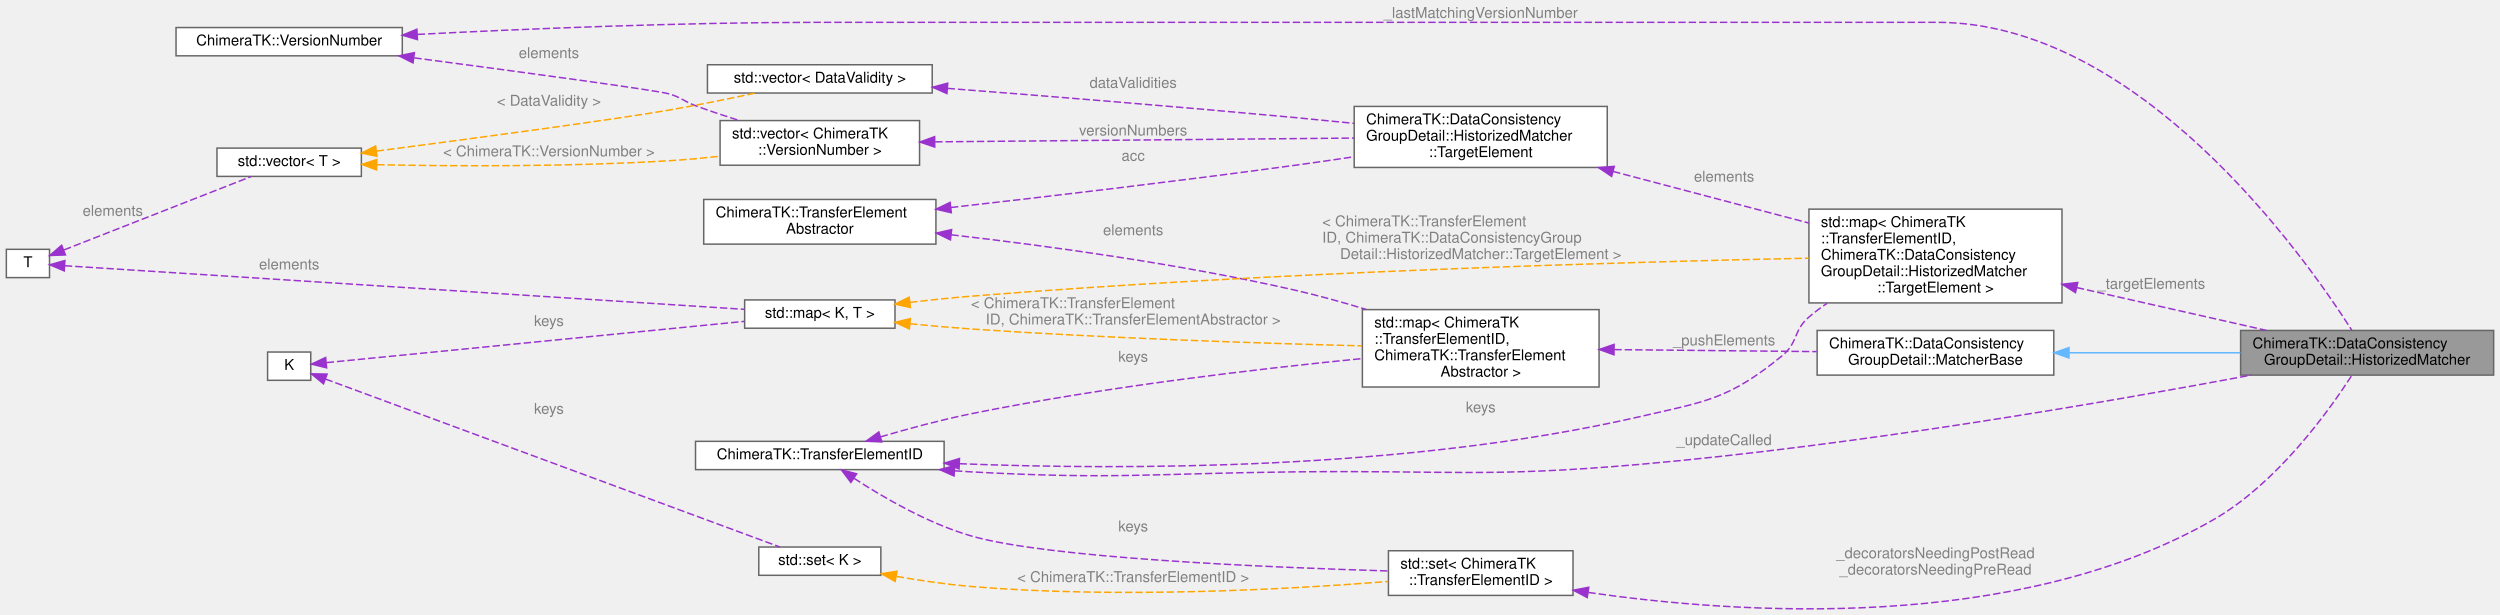
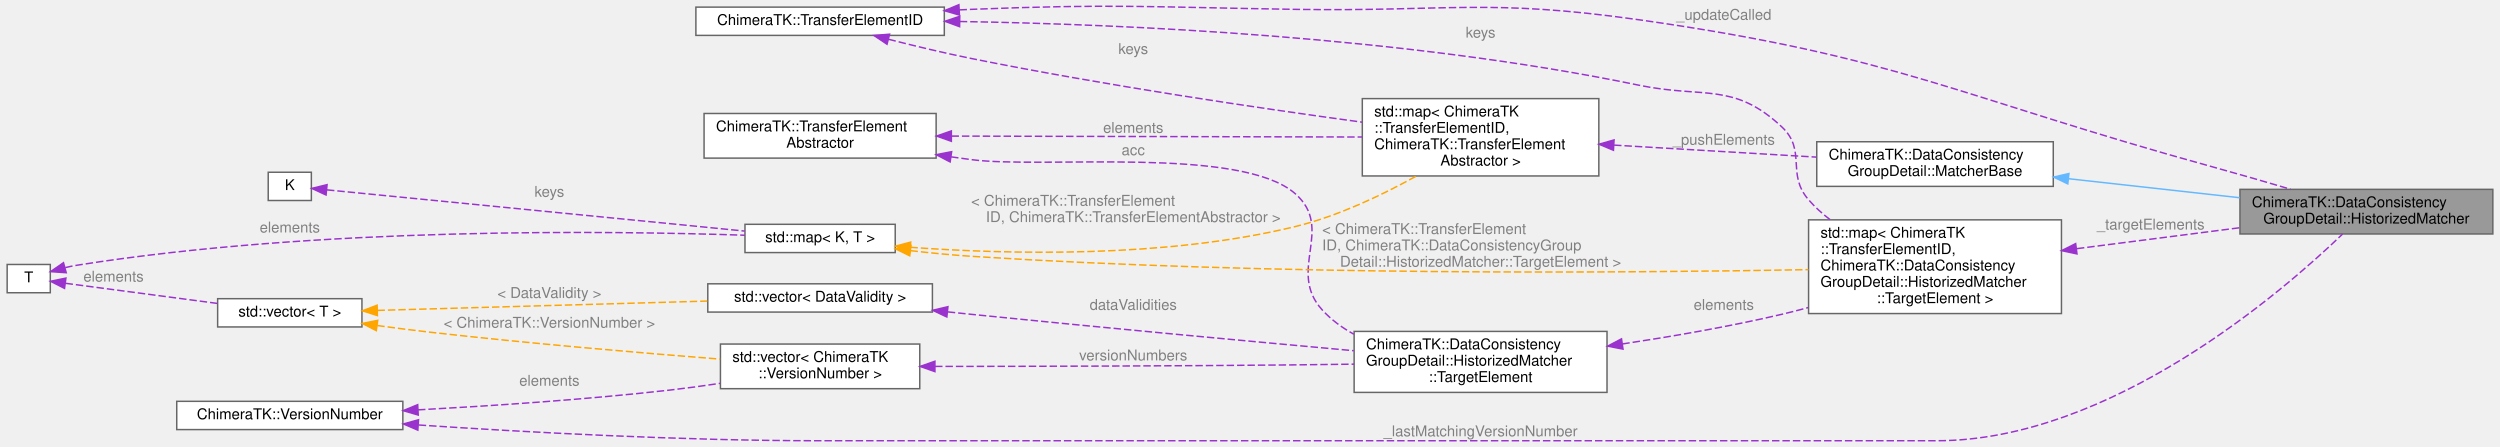
- <svg xmlns="http://www.w3.org/2000/svg" xmlns:xlink="http://www.w3.org/1999/xlink" width="1679pt" height="413pt" viewBox="0.00 0.00 1679.00 413.13">
-   <g id="graph0" class="graph" transform="scale(1 1) rotate(0) translate(4 409.13)">
+ <svg xmlns="http://www.w3.org/2000/svg" xmlns:xlink="http://www.w3.org/1999/xlink" width="1679pt" height="300pt" viewBox="0.00 0.00 1679.00 300.29">
+   <g id="graph0" class="graph" transform="scale(1 1) rotate(0) translate(4 296.29)">
    <g id="Node000001" class="node">
      <g id="a_Node000001">
        <a xlink:title="Data consistency matching via history of available data.">
-           <polygon fill="#999999" stroke="#666666" points="1671,-187.13 1501,-187.13 1501,-157.13 1671,-157.13 1671,-187.13" />
-           <text text-anchor="start" x="1509" y="-175.13" font-family="Helvetica,sans-Serif" font-size="10.00">ChimeraTK::DataConsistency</text>
-           <text text-anchor="middle" x="1586" y="-164.13" font-family="Helvetica,sans-Serif" font-size="10.00">GroupDetail::HistorizedMatcher</text>
+           <polygon fill="#999999" stroke="#666666" points="1671,-169 1501,-169 1501,-139 1671,-139 1671,-169" />
+           <text text-anchor="start" x="1509" y="-157" font-family="Helvetica,sans-Serif" font-size="10.00">ChimeraTK::DataConsistency</text>
+           <text text-anchor="middle" x="1586" y="-146" font-family="Helvetica,sans-Serif" font-size="10.00">GroupDetail::HistorizedMatcher</text>
        </a>
      </g>
    </g>
    <g id="Node000002" class="node">
      <g id="a_Node000002">
        <a xlink:href="class_chimera_t_k_1_1_data_consistency_group_detail_1_1_matcher_base.html" target="_top" xlink:title="Base class for matcher implementations; will not be instantiated directly.">
-           <polygon fill="white" stroke="#666666" points="1375.5,-187.13 1216.5,-187.13 1216.5,-157.13 1375.5,-157.13 1375.5,-187.13" />
-           <text text-anchor="start" x="1224.5" y="-175.13" font-family="Helvetica,sans-Serif" font-size="10.00">ChimeraTK::DataConsistency</text>
-           <text text-anchor="middle" x="1296" y="-164.13" font-family="Helvetica,sans-Serif" font-size="10.00">GroupDetail::MatcherBase</text>
+           <polygon fill="white" stroke="#666666" points="1375.5,-201 1216.5,-201 1216.5,-171 1375.5,-171 1375.5,-201" />
+           <text text-anchor="start" x="1224.5" y="-189" font-family="Helvetica,sans-Serif" font-size="10.00">ChimeraTK::DataConsistency</text>
+           <text text-anchor="middle" x="1296" y="-178" font-family="Helvetica,sans-Serif" font-size="10.00">GroupDetail::MatcherBase</text>
        </a>
      </g>
    </g>
    <g id="edge1_Node000001_Node000002" class="edge">
      <g id="a_edge1_Node000001_Node000002">
        <a xlink:title=" ">
-           <path fill="none" stroke="#63b8ff" d="M1385.87,-172.13C1422.5,-172.13 1464.73,-172.13 1500.85,-172.13" />
-           <polygon fill="#63b8ff" stroke="#63b8ff" points="1385.7,-168.64 1375.7,-172.13 1385.7,-175.64 1385.7,-168.64" />
+           <path fill="none" stroke="#63b8ff" d="M1385.87,-176.13C1422.5,-172.06 1464.73,-167.36 1500.85,-163.35" />
+           <polygon fill="#63b8ff" stroke="#63b8ff" points="1385.25,-172.67 1375.7,-177.26 1386.02,-179.63 1385.25,-172.67" />
        </a>
      </g>
    </g>
    <g id="Node000003" class="node">
      <g id="a_Node000003">
        <a xlink:title=" ">
-           <polygon fill="white" stroke="#666666" points="1070,-201.13 911,-201.13 911,-149.13 1070,-149.13 1070,-201.13" />
-           <text text-anchor="start" x="919" y="-189.13" font-family="Helvetica,sans-Serif" font-size="10.00">std::map&lt; ChimeraTK</text>
-           <text text-anchor="start" x="919" y="-178.13" font-family="Helvetica,sans-Serif" font-size="10.00">::TransferElementID,</text>
-           <text text-anchor="start" x="919" y="-167.13" font-family="Helvetica,sans-Serif" font-size="10.00"> ChimeraTK::TransferElement</text>
-           <text text-anchor="middle" x="990.5" y="-156.13" font-family="Helvetica,sans-Serif" font-size="10.00">Abstractor &gt;</text>
+           <polygon fill="white" stroke="#666666" points="1070,-230 911,-230 911,-178 1070,-178 1070,-230" />
+           <text text-anchor="start" x="919" y="-218" font-family="Helvetica,sans-Serif" font-size="10.00">std::map&lt; ChimeraTK</text>
+           <text text-anchor="start" x="919" y="-207" font-family="Helvetica,sans-Serif" font-size="10.00">::TransferElementID,</text>
+           <text text-anchor="start" x="919" y="-196" font-family="Helvetica,sans-Serif" font-size="10.00"> ChimeraTK::TransferElement</text>
+           <text text-anchor="middle" x="990.5" y="-185" font-family="Helvetica,sans-Serif" font-size="10.00">Abstractor &gt;</text>
        </a>
      </g>
    </g>
    <g id="edge2_Node000002_Node000003" class="edge">
      <g id="a_edge2_Node000002_Node000003">
        <a xlink:title=" ">
-           <path fill="none" stroke="#9a32cd" stroke-dasharray="5,2" d="M1080.24,-174.26C1123.3,-173.83 1174.59,-173.33 1216.25,-172.91" />
-           <polygon fill="#9a32cd" stroke="#9a32cd" points="1080.02,-170.76 1070.05,-174.36 1080.09,-177.76 1080.02,-170.76" />
-         </a>
-       </g>
-       <text text-anchor="middle" x="1154" y="-177.13" font-family="Helvetica,sans-Serif" font-size="10.00" fill="grey"> _pushElements</text>
+           <path fill="none" stroke="#9a32cd" stroke-dasharray="5,2" d="M1080.24,-198.74C1123.3,-196.18 1174.59,-193.14 1216.25,-190.67" />
+           <polygon fill="#9a32cd" stroke="#9a32cd" points="1079.83,-195.26 1070.05,-199.34 1080.24,-202.24 1079.83,-195.26" />
+         </a>
+       </g>
+       <text text-anchor="middle" x="1154" y="-199" font-family="Helvetica,sans-Serif" font-size="10.00" fill="grey"> _pushElements</text>
    </g>
    <g id="Node000004" class="node">
      <g id="a_Node000004">
        <a xlink:href="class_chimera_t_k_1_1_transfer_element_i_d.html" target="_top" xlink:title="Simple class holding a unique ID for a TransferElement.">
-           <polygon fill="white" stroke="#666666" points="630,-112.63 463,-112.63 463,-93.63 630,-93.63 630,-112.63" />
-           <text text-anchor="middle" x="546.5" y="-100.63" font-family="Helvetica,sans-Serif" font-size="10.00">ChimeraTK::TransferElementID</text>
-         </a>
-       </g>
-     </g>
-     <g id="edge24_Node000001_Node000004" class="edge">
-       <g id="a_edge24_Node000001_Node000004">
-         <a xlink:title=" ">
-           <path fill="none" stroke="#9a32cd" stroke-dasharray="5,2" d="M637.26,-92.82C640.88,-92.56 644.48,-92.33 648,-92.13 744.74,-86.86 769.12,-91.09 866,-92.13 968.68,-93.25 994.7,-88.21 1097,-97.13 1243.23,-109.9 1412.2,-139.15 1508.04,-157.11" />
-           <polygon fill="#9a32cd" stroke="#9a32cd" points="636.67,-89.35 626.98,-93.63 637.22,-96.33 636.67,-89.35" />
-         </a>
-       </g>
-       <text text-anchor="middle" x="1154" y="-110.13" font-family="Helvetica,sans-Serif" font-size="10.00" fill="grey"> _updateCalled</text>
+           <polygon fill="white" stroke="#666666" points="630,-291.5 463,-291.5 463,-272.5 630,-272.5 630,-291.5" />
+           <text text-anchor="middle" x="546.5" y="-279.5" font-family="Helvetica,sans-Serif" font-size="10.00">ChimeraTK::TransferElementID</text>
+         </a>
+       </g>
+     </g>
+     <g id="edge20_Node000001_Node000004" class="edge">
+       <g id="a_edge20_Node000001_Node000004">
+         <a xlink:title=" ">
+           <path fill="none" stroke="#9a32cd" stroke-dasharray="5,2" d="M640.21,-289.65C642.84,-289.78 645.44,-289.9 648,-290 744.81,-293.85 769.12,-291.47 866,-290 968.7,-288.44 995.3,-297.4 1097,-283 1272.36,-258.17 1312.24,-230.99 1483,-184 1500,-179.32 1518.51,-173.96 1535.04,-169.07" />
+           <polygon fill="#9a32cd" stroke="#9a32cd" points="640.19,-286.15 630.01,-289.1 639.8,-293.14 640.19,-286.15" />
+         </a>
+       </g>
+       <text text-anchor="middle" x="1154" y="-283" font-family="Helvetica,sans-Serif" font-size="10.00" fill="grey"> _updateCalled</text>
    </g>
    <g id="edge3_Node000003_Node000004" class="edge">
      <g id="a_edge3_Node000003_Node000004">
        <a xlink:title=" ">
-           <path fill="none" stroke="#9a32cd" stroke-dasharray="5,2" d="M587.33,-115.65C605.66,-121.04 627.78,-127.04 648,-131.13 737.35,-149.24 841.43,-161.39 910.99,-168.25" />
-           <polygon fill="#9a32cd" stroke="#9a32cd" points="588.15,-112.25 577.57,-112.73 586.15,-118.95 588.15,-112.25" />
-         </a>
-       </g>
-       <text text-anchor="middle" x="757" y="-166.13" font-family="Helvetica,sans-Serif" font-size="10.00" fill="grey"> keys</text>
+           <path fill="none" stroke="#9a32cd" stroke-dasharray="5,2" d="M592.5,-269.89C609.78,-265.48 629.73,-260.68 648,-257 737.55,-238.95 841.37,-223.62 910.82,-214.17" />
+           <polygon fill="#9a32cd" stroke="#9a32cd" points="591.48,-266.54 582.67,-272.43 593.23,-273.32 591.48,-266.54" />
+         </a>
+       </g>
+       <text text-anchor="middle" x="757" y="-260" font-family="Helvetica,sans-Serif" font-size="10.00" fill="grey"> keys</text>
    </g>
    <g id="Node000009" class="node">
      <g id="a_Node000009">
        <a xlink:title=" ">
-           <polygon fill="white" stroke="#666666" points="1052.5,-39.13 928.5,-39.13 928.5,-9.13 1052.5,-9.13 1052.5,-39.13" />
-           <text text-anchor="start" x="936.5" y="-27.13" font-family="Helvetica,sans-Serif" font-size="10.00">std::set&lt; ChimeraTK</text>
-           <text text-anchor="middle" x="990.5" y="-16.13" font-family="Helvetica,sans-Serif" font-size="10.00">::TransferElementID &gt;</text>
+           <polygon fill="white" stroke="#666666" points="1381,-148.5 1211,-148.5 1211,-85.5 1381,-85.5 1381,-148.5" />
+           <text text-anchor="start" x="1219" y="-136.5" font-family="Helvetica,sans-Serif" font-size="10.00">std::map&lt; ChimeraTK</text>
+           <text text-anchor="start" x="1219" y="-125.5" font-family="Helvetica,sans-Serif" font-size="10.00">::TransferElementID,</text>
+           <text text-anchor="start" x="1219" y="-114.5" font-family="Helvetica,sans-Serif" font-size="10.00"> ChimeraTK::DataConsistency</text>
+           <text text-anchor="start" x="1219" y="-103.5" font-family="Helvetica,sans-Serif" font-size="10.00">GroupDetail::HistorizedMatcher</text>
+           <text text-anchor="middle" x="1296" y="-92.5" font-family="Helvetica,sans-Serif" font-size="10.00">::TargetElement &gt;</text>
        </a>
      </g>
    </g>
    <g id="edge9_Node000009_Node000004" class="edge">
      <g id="a_edge9_Node000009_Node000004">
        <a xlink:title=" ">
-           <path fill="none" stroke="#9a32cd" stroke-dasharray="5,2" d="M569.49,-87.79C589.11,-74.99 619.1,-57.54 648,-49.13 698.87,-34.34 844.47,-28.03 928.21,-25.56" />
-           <polygon fill="#9a32cd" stroke="#9a32cd" points="567.37,-85 561,-93.46 571.26,-90.82 567.37,-85" />
-         </a>
-       </g>
-       <text text-anchor="middle" x="757" y="-52.13" font-family="Helvetica,sans-Serif" font-size="10.00" fill="grey"> keys</text>
-     </g>
-     <g id="Node000011" class="node">
-       <g id="a_Node000011">
-         <a xlink:title=" ">
-           <polygon fill="white" stroke="#666666" points="1381,-268.63 1211,-268.63 1211,-205.63 1381,-205.63 1381,-268.63" />
-           <text text-anchor="start" x="1219" y="-256.63" font-family="Helvetica,sans-Serif" font-size="10.00">std::map&lt; ChimeraTK</text>
-           <text text-anchor="start" x="1219" y="-245.63" font-family="Helvetica,sans-Serif" font-size="10.00">::TransferElementID,</text>
-           <text text-anchor="start" x="1219" y="-234.63" font-family="Helvetica,sans-Serif" font-size="10.00"> ChimeraTK::DataConsistency</text>
-           <text text-anchor="start" x="1219" y="-223.63" font-family="Helvetica,sans-Serif" font-size="10.00">GroupDetail::HistorizedMatcher</text>
-           <text text-anchor="middle" x="1296" y="-212.63" font-family="Helvetica,sans-Serif" font-size="10.00">::TargetElement &gt;</text>
-         </a>
-       </g>
-     </g>
-     <g id="edge13_Node000011_Node000004" class="edge">
-       <g id="a_edge13_Node000011_Node000004">
-         <a xlink:title=" ">
-           <path fill="none" stroke="#9a32cd" stroke-dasharray="5,2" d="M640.3,-97.6C750.65,-93.28 939.7,-93.06 1097,-129.13 1142.22,-139.51 1157.05,-140.8 1193,-170.13 1203.89,-179.02 1200.34,-186.98 1211,-196.13 1214.82,-199.41 1218.94,-202.5 1223.24,-205.39" />
-           <polygon fill="#9a32cd" stroke="#9a32cd" points="640.04,-94.11 630.19,-98.01 640.33,-101.1 640.04,-94.11" />
-         </a>
-       </g>
-       <text text-anchor="middle" x="990.5" y="-132.13" font-family="Helvetica,sans-Serif" font-size="10.00" fill="grey"> keys</text>
+           <path fill="none" stroke="#9a32cd" stroke-dasharray="5,2" d="M640.41,-281.84C750.49,-280.02 938.9,-271.76 1097,-239 1140.52,-229.98 1160.52,-241.34 1193,-211 1209.96,-195.16 1195.78,-179.51 1211,-162 1215.23,-157.13 1220.13,-152.7 1225.38,-148.69" />
+           <polygon fill="#9a32cd" stroke="#9a32cd" points="640.28,-278.34 630.34,-281.99 640.39,-285.34 640.28,-278.34" />
+         </a>
+       </g>
+       <text text-anchor="middle" x="990.5" y="-271" font-family="Helvetica,sans-Serif" font-size="10.00" fill="grey"> keys</text>
    </g>
    <g id="Node000005" class="node">
      <g id="a_Node000005">
        <a xlink:href="class_chimera_t_k_1_1_transfer_element_abstractor.html" target="_top" xlink:title="Base class for register accessors abstractors independent of the UserType.">
-           <polygon fill="white" stroke="#666666" points="624.5,-275.13 468.5,-275.13 468.5,-245.13 624.5,-245.13 624.5,-275.13" />
-           <text text-anchor="start" x="476.5" y="-263.13" font-family="Helvetica,sans-Serif" font-size="10.00">ChimeraTK::TransferElement</text>
-           <text text-anchor="middle" x="546.5" y="-252.13" font-family="Helvetica,sans-Serif" font-size="10.00">Abstractor</text>
+           <polygon fill="white" stroke="#666666" points="624.5,-220 468.5,-220 468.5,-190 624.5,-190 624.5,-220" />
+           <text text-anchor="start" x="476.5" y="-208" font-family="Helvetica,sans-Serif" font-size="10.00">ChimeraTK::TransferElement</text>
+           <text text-anchor="middle" x="546.5" y="-197" font-family="Helvetica,sans-Serif" font-size="10.00">Abstractor</text>
        </a>
      </g>
    </g>
    <g id="edge4_Node000003_Node000005" class="edge">
      <g id="a_edge4_Node000003_Node000005">
        <a xlink:title=" ">
-           <path fill="none" stroke="#9a32cd" stroke-dasharray="5,2" d="M634.84,-251.39C699.24,-244.01 788.71,-231.8 866,-214.13 881.56,-210.58 897.99,-206 913.61,-201.23" />
-           <polygon fill="#9a32cd" stroke="#9a32cd" points="634.27,-247.94 624.73,-252.54 635.06,-254.89 634.27,-247.94" />
-         </a>
-       </g>
-       <text text-anchor="middle" x="757" y="-251.13" font-family="Helvetica,sans-Serif" font-size="10.00" fill="grey"> elements</text>
+           <path fill="none" stroke="#9a32cd" stroke-dasharray="5,2" d="M634.84,-204.8C715.23,-204.62 833.39,-204.35 910.88,-204.18" />
+           <polygon fill="#9a32cd" stroke="#9a32cd" points="634.74,-201.3 624.74,-204.83 634.75,-208.3 634.74,-201.3" />
+         </a>
+       </g>
+       <text text-anchor="middle" x="757" y="-207" font-family="Helvetica,sans-Serif" font-size="10.00" fill="grey"> elements</text>
+     </g>
+     <g id="Node000010" class="node">
+       <g id="a_Node000010">
+         <a xlink:href="struct_chimera_t_k_1_1_data_consistency_group_detail_1_1_historized_matcher_1_1_target_element.html" target="_top" xlink:title=" ">
+           <polygon fill="white" stroke="#666666" points="1075.5,-73.5 905.5,-73.5 905.5,-32.5 1075.5,-32.5 1075.5,-73.5" />
+           <text text-anchor="start" x="913.5" y="-61.5" font-family="Helvetica,sans-Serif" font-size="10.00">ChimeraTK::DataConsistency</text>
+           <text text-anchor="start" x="913.5" y="-50.5" font-family="Helvetica,sans-Serif" font-size="10.00">GroupDetail::HistorizedMatcher</text>
+           <text text-anchor="middle" x="990.5" y="-39.5" font-family="Helvetica,sans-Serif" font-size="10.00">::TargetElement</text>
+         </a>
+       </g>
+     </g>
+     <g id="edge11_Node000010_Node000005" class="edge">
+       <g id="a_edge11_Node000010_Node000005">
+         <a xlink:title=" ">
+           <path fill="none" stroke="#9a32cd" stroke-dasharray="5,2" d="M634.54,-190.85C639.09,-190.21 643.6,-189.58 648,-189 696.29,-182.61 829.52,-198.29 866,-166 892.64,-142.42 860.05,-114.31 884,-88 890.04,-81.37 897.37,-75.99 905.32,-71.62" />
+           <polygon fill="#9a32cd" stroke="#9a32cd" points="633.92,-187.41 624.53,-192.31 634.93,-194.33 633.92,-187.41" />
+         </a>
+       </g>
+       <text text-anchor="middle" x="757" y="-192" font-family="Helvetica,sans-Serif" font-size="10.00" fill="grey"> acc</text>
+     </g>
+     <g id="Node000006" class="node">
+       <g id="a_Node000006">
+         <a xlink:title=" ">
+           <polygon fill="white" stroke="#666666" points="597,-145.5 496,-145.5 496,-126.5 597,-126.5 597,-145.5" />
+           <text text-anchor="middle" x="546.5" y="-133.5" font-family="Helvetica,sans-Serif" font-size="10.00">std::map&lt; K, T &gt;</text>
+         </a>
+       </g>
+     </g>
+     <g id="edge5_Node000003_Node000006" class="edge">
+       <g id="a_edge5_Node000003_Node000006">
+         <a xlink:title=" ">
+           <path fill="none" stroke="orange" stroke-dasharray="5,2" d="M607.21,-130.05C671.97,-125.3 777.87,-122.56 866,-144 894.49,-150.93 924.11,-165.05 947.2,-177.86" />
+           <polygon fill="orange" stroke="orange" points="606.88,-126.56 597.18,-130.82 607.42,-133.54 606.88,-126.56" />
+         </a>
+       </g>
+       <text text-anchor="start" x="648" y="-158" font-family="Helvetica,sans-Serif" font-size="10.00" fill="grey"> &lt; ChimeraTK::TransferElement</text>
+       <text text-anchor="middle" x="757" y="-147" font-family="Helvetica,sans-Serif" font-size="10.00" fill="grey">ID, ChimeraTK::TransferElementAbstractor &gt;</text>
+     </g>
+     <g id="edge18_Node000009_Node000006" class="edge">
+       <g id="a_edge18_Node000009_Node000006">
+         <a xlink:title=" ">
+           <path fill="none" stroke="orange" stroke-dasharray="5,2" d="M607.29,-127.79C620.66,-126.25 634.8,-124.86 648,-124 849.63,-110.91 1087.34,-112.76 1210.88,-115.02" />
+           <polygon fill="orange" stroke="orange" points="606.76,-124.32 597.24,-128.98 607.59,-131.28 606.76,-124.32" />
+         </a>
+       </g>
+       <text text-anchor="start" x="884" y="-139" font-family="Helvetica,sans-Serif" font-size="10.00" fill="grey"> &lt; ChimeraTK::TransferElement</text>
+       <text text-anchor="start" x="884" y="-128" font-family="Helvetica,sans-Serif" font-size="10.00" fill="grey">ID, ChimeraTK::DataConsistencyGroup</text>
+       <text text-anchor="middle" x="990.5" y="-117" font-family="Helvetica,sans-Serif" font-size="10.00" fill="grey">Detail::HistorizedMatcher::TargetElement &gt;</text>
+     </g>
+     <g id="Node000007" class="node">
+       <g id="a_Node000007">
+         <a xlink:title=" ">
+           <polygon fill="white" stroke="#666666" points="204.5,-180.5 175.5,-180.5 175.5,-161.5 204.5,-161.5 204.5,-180.5" />
+           <text text-anchor="middle" x="190" y="-168.5" font-family="Helvetica,sans-Serif" font-size="10.00">K</text>
+         </a>
+       </g>
+     </g>
+     <g id="edge6_Node000006_Node000007" class="edge">
+       <g id="a_edge6_Node000006_Node000007">
+         <a xlink:title=" ">
+           <path fill="none" stroke="#9a32cd" stroke-dasharray="5,2" d="M214.99,-168.65C260.06,-164.23 360.45,-154.37 445,-146 461.58,-144.36 479.69,-142.56 495.92,-140.94" />
+           <polygon fill="#9a32cd" stroke="#9a32cd" points="214.38,-165.19 204.77,-169.65 215.06,-172.16 214.38,-165.19" />
+         </a>
+       </g>
+       <text text-anchor="middle" x="364.5" y="-164" font-family="Helvetica,sans-Serif" font-size="10.00" fill="grey"> keys</text>
+     </g>
+     <g id="Node000008" class="node">
+       <g id="a_Node000008">
+         <a xlink:title=" ">
+           <polygon fill="white" stroke="#666666" points="29,-118.5 0,-118.5 0,-99.5 29,-99.5 29,-118.5" />
+           <text text-anchor="middle" x="14.5" y="-106.5" font-family="Helvetica,sans-Serif" font-size="10.00">T</text>
+         </a>
+       </g>
+     </g>
+     <g id="edge7_Node000006_Node000008" class="edge">
+       <g id="a_edge7_Node000006_Node000008">
+         <a xlink:title=" ">
+           <path fill="none" stroke="#9a32cd" stroke-dasharray="5,2" d="M39.03,-116.39C41.7,-117.03 44.39,-117.59 47,-118 209.73,-143.79 405.91,-141.19 495.94,-138.15" />
+           <polygon fill="#9a32cd" stroke="#9a32cd" points="39.71,-112.95 29.14,-113.68 37.86,-119.7 39.71,-112.95" />
+         </a>
+       </g>
+       <text text-anchor="middle" x="190" y="-140" font-family="Helvetica,sans-Serif" font-size="10.00" fill="grey"> elements</text>
+     </g>
+     <g id="Node000013" class="node">
+       <g id="a_Node000013">
+         <a xlink:title=" ">
+           <polygon fill="white" stroke="#666666" points="238.5,-95.5 141.5,-95.5 141.5,-76.5 238.5,-76.5 238.5,-95.5" />
+           <text text-anchor="middle" x="190" y="-83.5" font-family="Helvetica,sans-Serif" font-size="10.00">std::vector&lt; T &gt;</text>
+         </a>
+       </g>
+     </g>
+     <g id="edge15_Node000013_Node000008" class="edge">
+       <g id="a_edge15_Node000013_Node000008">
+         <a xlink:title=" ">
+           <path fill="none" stroke="#9a32cd" stroke-dasharray="5,2" d="M39.24,-105.85C65.43,-102.38 108.25,-96.7 141.41,-92.31" />
+           <polygon fill="#9a32cd" stroke="#9a32cd" points="38.57,-102.41 29.11,-107.2 39.49,-109.35 38.57,-102.41" />
+         </a>
+       </g>
+       <text text-anchor="middle" x="71.5" y="-107" font-family="Helvetica,sans-Serif" font-size="10.00" fill="grey"> elements</text>
+     </g>
+     <g id="edge8_Node000001_Node000009" class="edge">
+       <g id="a_edge8_Node000001_Node000009">
+         <a xlink:title=" ">
+           <path fill="none" stroke="#9a32cd" stroke-dasharray="5,2" d="M1391.39,-129.13C1426.68,-133.66 1466.51,-138.78 1500.82,-143.19" />
+           <polygon fill="#9a32cd" stroke="#9a32cd" points="1391.44,-125.6 1381.08,-127.8 1390.55,-132.55 1391.44,-125.6" />
+         </a>
+       </g>
+       <text text-anchor="middle" x="1441" y="-142" font-family="Helvetica,sans-Serif" font-size="10.00" fill="grey"> _targetElements</text>
+     </g>
+     <g id="edge10_Node000009_Node000010" class="edge">
+       <g id="a_edge10_Node000009_Node000010">
+         <a xlink:title=" ">
+           <path fill="none" stroke="#9a32cd" stroke-dasharray="5,2" d="M1085.79,-65.05C1119.79,-70.17 1158.32,-76.85 1193,-85 1198.87,-86.38 1204.9,-87.92 1210.94,-89.57" />
+           <polygon fill="#9a32cd" stroke="#9a32cd" points="1086.26,-61.59 1075.86,-63.59 1085.24,-68.51 1086.26,-61.59" />
+         </a>
+       </g>
+       <text text-anchor="middle" x="1154" y="-88" font-family="Helvetica,sans-Serif" font-size="10.00" fill="grey"> elements</text>
+     </g>
+     <g id="Node000011" class="node">
+       <g id="a_Node000011">
+         <a xlink:title=" ">
+           <polygon fill="white" stroke="#666666" points="613.5,-65 479.5,-65 479.5,-35 613.5,-35 613.5,-65" />
+           <text text-anchor="start" x="487.5" y="-53" font-family="Helvetica,sans-Serif" font-size="10.00">std::vector&lt; ChimeraTK</text>
+           <text text-anchor="middle" x="546.5" y="-42" font-family="Helvetica,sans-Serif" font-size="10.00">::VersionNumber &gt;</text>
+         </a>
+       </g>
+     </g>
+     <g id="edge12_Node000010_Node000011" class="edge">
+       <g id="a_edge12_Node000010_Node000011">
+         <a xlink:title=" ">
+           <path fill="none" stroke="#9a32cd" stroke-dasharray="5,2" d="M623.78,-49.96C688.3,-49.99 783.2,-50.2 866,-51 878.76,-51.12 892.26,-51.3 905.46,-51.49" />
+           <polygon fill="#9a32cd" stroke="#9a32cd" points="623.69,-46.46 613.69,-49.96 623.69,-53.46 623.69,-46.46" />
+         </a>
+       </g>
+       <text text-anchor="middle" x="757" y="-54" font-family="Helvetica,sans-Serif" font-size="10.00" fill="grey"> versionNumbers</text>
    </g>
    <g id="Node000012" class="node">
      <g id="a_Node000012">
-         <a xlink:href="struct_chimera_t_k_1_1_data_consistency_group_detail_1_1_historized_matcher_1_1_target_element.html" target="_top" xlink:title=" ">
-           <polygon fill="white" stroke="#666666" points="1075.5,-337.63 905.5,-337.63 905.5,-296.63 1075.5,-296.63 1075.5,-337.63" />
-           <text text-anchor="start" x="913.5" y="-325.63" font-family="Helvetica,sans-Serif" font-size="10.00">ChimeraTK::DataConsistency</text>
-           <text text-anchor="start" x="913.5" y="-314.63" font-family="Helvetica,sans-Serif" font-size="10.00">GroupDetail::HistorizedMatcher</text>
-           <text text-anchor="middle" x="990.5" y="-303.63" font-family="Helvetica,sans-Serif" font-size="10.00">::TargetElement</text>
-         </a>
-       </g>
-     </g>
-     <g id="edge15_Node000012_Node000005" class="edge">
-       <g id="a_edge15_Node000012_Node000005">
-         <a xlink:title=" ">
-           <path fill="none" stroke="#9a32cd" stroke-dasharray="5,2" d="M634.56,-269.72C698.64,-276.96 787.83,-287.46 866,-298.13 878.68,-299.87 892.08,-301.81 905.18,-303.77" />
-           <polygon fill="#9a32cd" stroke="#9a32cd" points="634.83,-266.22 624.5,-268.58 634.04,-273.18 634.83,-266.22" />
-         </a>
-       </g>
-       <text text-anchor="middle" x="757" y="-301.13" font-family="Helvetica,sans-Serif" font-size="10.00" fill="grey"> acc</text>
-     </g>
-     <g id="Node000006" class="node">
-       <g id="a_Node000006">
-         <a xlink:title=" ">
-           <polygon fill="white" stroke="#666666" points="597,-207.63 496,-207.63 496,-188.63 597,-188.63 597,-207.63" />
-           <text text-anchor="middle" x="546.5" y="-195.63" font-family="Helvetica,sans-Serif" font-size="10.00">std::map&lt; K, T &gt;</text>
-         </a>
-       </g>
-     </g>
-     <g id="edge5_Node000003_Node000006" class="edge">
-       <g id="a_edge5_Node000003_Node000006">
-         <a xlink:title=" ">
-           <path fill="none" stroke="orange" stroke-dasharray="5,2" d="M607.13,-191.6C620.56,-190.29 634.76,-189.05 648,-188.13 737.97,-181.95 841.49,-178.53 910.76,-176.77" />
-           <polygon fill="orange" stroke="orange" points="606.64,-188.13 597.03,-192.6 607.33,-195.09 606.64,-188.13" />
-         </a>
-       </g>
-       <text text-anchor="start" x="648" y="-202.13" font-family="Helvetica,sans-Serif" font-size="10.00" fill="grey"> &lt; ChimeraTK::TransferElement</text>
-       <text text-anchor="middle" x="757" y="-191.13" font-family="Helvetica,sans-Serif" font-size="10.00" fill="grey">ID, ChimeraTK::TransferElementAbstractor &gt;</text>
-     </g>
-     <g id="edge22_Node000011_Node000006" class="edge">
-       <g id="a_edge22_Node000011_Node000006">
-         <a xlink:title=" ">
-           <path fill="none" stroke="orange" stroke-dasharray="5,2" d="M607.1,-206.02C620.53,-207.58 634.74,-209.07 648,-210.13 849.57,-226.35 1087.3,-233.11 1210.86,-235.69" />
-           <polygon fill="orange" stroke="orange" points="607.35,-202.53 597.01,-204.82 606.52,-209.48 607.35,-202.53" />
-         </a>
-       </g>
-       <text text-anchor="start" x="884" y="-257.13" font-family="Helvetica,sans-Serif" font-size="10.00" fill="grey"> &lt; ChimeraTK::TransferElement</text>
-       <text text-anchor="start" x="884" y="-246.13" font-family="Helvetica,sans-Serif" font-size="10.00" fill="grey">ID, ChimeraTK::DataConsistencyGroup</text>
-       <text text-anchor="middle" x="990.5" y="-235.13" font-family="Helvetica,sans-Serif" font-size="10.00" fill="grey">Detail::HistorizedMatcher::TargetElement &gt;</text>
-     </g>
-     <g id="Node000007" class="node">
-       <g id="a_Node000007">
-         <a xlink:title=" ">
-           <polygon fill="white" stroke="#666666" points="204.5,-172.63 175.5,-172.63 175.5,-153.63 204.5,-153.63 204.5,-172.63" />
-           <text text-anchor="middle" x="190" y="-160.63" font-family="Helvetica,sans-Serif" font-size="10.00">K</text>
-         </a>
-       </g>
-     </g>
-     <g id="edge6_Node000006_Node000007" class="edge">
-       <g id="a_edge6_Node000006_Node000007">
-         <a xlink:title=" ">
-           <path fill="none" stroke="#9a32cd" stroke-dasharray="5,2" d="M215.17,-165.52C272.65,-171.2 418.45,-185.59 495.7,-193.22" />
-           <polygon fill="#9a32cd" stroke="#9a32cd" points="215.19,-162.01 204.9,-164.51 214.5,-168.97 215.19,-162.01" />
-         </a>
-       </g>
-       <text text-anchor="middle" x="364.5" y="-190.13" font-family="Helvetica,sans-Serif" font-size="10.00" fill="grey"> keys</text>
-     </g>
-     <g id="Node000010" class="node">
-       <g id="a_Node000010">
-         <a xlink:title=" ">
-           <polygon fill="white" stroke="#666666" points="587.5,-41.63 505.5,-41.63 505.5,-22.63 587.5,-22.63 587.5,-41.63" />
-           <text text-anchor="middle" x="546.5" y="-29.63" font-family="Helvetica,sans-Serif" font-size="10.00">std::set&lt; K &gt;</text>
-         </a>
-       </g>
-     </g>
-     <g id="edge11_Node000010_Node000007" class="edge">
-       <g id="a_edge11_Node000010_Node000007">
-         <a xlink:title=" ">
-           <path fill="none" stroke="#9a32cd" stroke-dasharray="5,2" d="M214.44,-154.47C278.02,-130.98 453.41,-66.17 519.68,-41.67" />
-           <polygon fill="#9a32cd" stroke="#9a32cd" points="213.06,-151.25 204.9,-158 215.49,-157.82 213.06,-151.25" />
-         </a>
-       </g>
-       <text text-anchor="middle" x="364.5" y="-131.13" font-family="Helvetica,sans-Serif" font-size="10.00" fill="grey"> keys</text>
-     </g>
-     <g id="Node000008" class="node">
-       <g id="a_Node000008">
-         <a xlink:title=" ">
-           <polygon fill="white" stroke="#666666" points="29,-241.63 0,-241.63 0,-222.63 29,-222.63 29,-241.63" />
-           <text text-anchor="middle" x="14.5" y="-229.63" font-family="Helvetica,sans-Serif" font-size="10.00">T</text>
-         </a>
-       </g>
-     </g>
-     <g id="edge7_Node000006_Node000008" class="edge">
-       <g id="a_edge7_Node000006_Node000008">
-         <a xlink:title=" ">
-           <path fill="none" stroke="#9a32cd" stroke-dasharray="5,2" d="M39.27,-230.61C120.01,-225.43 384.87,-208.44 495.87,-201.32" />
-           <polygon fill="#9a32cd" stroke="#9a32cd" points="38.89,-227.13 29.13,-231.26 39.34,-234.11 38.89,-227.13" />
-         </a>
-       </g>
-       <text text-anchor="middle" x="190" y="-228.13" font-family="Helvetica,sans-Serif" font-size="10.00" fill="grey"> elements</text>
-     </g>
-     <g id="Node000015" class="node">
-       <g id="a_Node000015">
-         <a xlink:title=" ">
-           <polygon fill="white" stroke="#666666" points="238.5,-309.63 141.5,-309.63 141.5,-290.63 238.5,-290.63 238.5,-309.63" />
-           <text text-anchor="middle" x="190" y="-297.63" font-family="Helvetica,sans-Serif" font-size="10.00">std::vector&lt; T &gt;</text>
-         </a>
-       </g>
-     </g>
-     <g id="edge19_Node000015_Node000008" class="edge">
-       <g id="a_edge19_Node000015_Node000008">
-         <a xlink:title=" ">
-           <path fill="none" stroke="#9a32cd" stroke-dasharray="5,2" d="M38.75,-241.25C71.55,-254.1 131.11,-277.45 164.54,-290.55" />
-           <polygon fill="#9a32cd" stroke="#9a32cd" points="39.7,-237.86 29.11,-237.47 37.15,-244.38 39.7,-237.86" />
-         </a>
-       </g>
-       <text text-anchor="middle" x="71.5" y="-264.13" font-family="Helvetica,sans-Serif" font-size="10.00" fill="grey"> elements</text>
-     </g>
-     <g id="edge8_Node000001_Node000009" class="edge">
-       <g id="a_edge8_Node000001_Node000009">
-         <a xlink:title=" ">
-           <path fill="none" stroke="#9a32cd" stroke-dasharray="5,2" d="M1062.77,-11.12C1163.66,3.48 1350.55,16.1 1483,-60.13 1525.4,-84.54 1560.03,-132.6 1575.8,-157.07" />
-           <polygon fill="#9a32cd" stroke="#9a32cd" points="1062.06,-7.68 1052.69,-12.62 1063.1,-14.61 1062.06,-7.68" />
-         </a>
-       </g>
-       <text text-anchor="middle" x="1296" y="-34.13" font-family="Helvetica,sans-Serif" font-size="10.00" fill="grey"> _decoratorsNeedingPostRead</text>
-       <text text-anchor="middle" x="1296" y="-23.13" font-family="Helvetica,sans-Serif" font-size="10.00" fill="grey">_decoratorsNeedingPreRead</text>
-     </g>
-     <g id="edge10_Node000009_Node000010" class="edge">
-       <g id="a_edge10_Node000009_Node000010">
-         <a xlink:title=" ">
-           <path fill="none" stroke="orange" stroke-dasharray="5,2" d="M598.06,-21.88C613.97,-19.12 631.65,-16.51 648,-15.13 745.81,-6.92 859.88,-13.09 928.31,-18.48" />
-           <polygon fill="orange" stroke="orange" points="597.11,-18.5 587.89,-23.71 598.35,-25.39 597.11,-18.5" />
-         </a>
-       </g>
-       <text text-anchor="middle" x="757" y="-18.13" font-family="Helvetica,sans-Serif" font-size="10.00" fill="grey"> &lt; ChimeraTK::TransferElementID &gt;</text>
-     </g>
-     <g id="edge12_Node000001_Node000011" class="edge">
-       <g id="a_edge12_Node000001_Node000011">
-         <a xlink:title=" ">
-           <path fill="none" stroke="#9a32cd" stroke-dasharray="5,2" d="M1390.94,-215.93C1432.49,-206.56 1480.39,-195.75 1518.2,-187.21" />
-           <polygon fill="#9a32cd" stroke="#9a32cd" points="1390.06,-212.54 1381.08,-218.16 1391.6,-219.37 1390.06,-212.54" />
-         </a>
-       </g>
-       <text text-anchor="middle" x="1441" y="-215.13" font-family="Helvetica,sans-Serif" font-size="10.00" fill="grey"> _targetElements</text>
-     </g>
-     <g id="edge14_Node000011_Node000012" class="edge">
-       <g id="a_edge14_Node000011_Node000012">
-         <a xlink:title=" ">
-           <path fill="none" stroke="#9a32cd" stroke-dasharray="5,2" d="M1079.46,-293.95C1120.89,-283.03 1170.07,-270.07 1210.99,-259.28" />
-           <polygon fill="#9a32cd" stroke="#9a32cd" points="1078.44,-290.6 1069.66,-296.53 1080.22,-297.37 1078.44,-290.6" />
-         </a>
-       </g>
-       <text text-anchor="middle" x="1154" y="-287.13" font-family="Helvetica,sans-Serif" font-size="10.00" fill="grey"> elements</text>
-     </g>
-     <g id="Node000013" class="node">
-       <g id="a_Node000013">
-         <a xlink:title=" ">
-           <polygon fill="white" stroke="#666666" points="613.5,-328.13 479.5,-328.13 479.5,-298.13 613.5,-298.13 613.5,-328.13" />
-           <text text-anchor="start" x="487.5" y="-316.13" font-family="Helvetica,sans-Serif" font-size="10.00">std::vector&lt; ChimeraTK</text>
-           <text text-anchor="middle" x="546.5" y="-305.13" font-family="Helvetica,sans-Serif" font-size="10.00">::VersionNumber &gt;</text>
-         </a>
-       </g>
-     </g>
-     <g id="edge16_Node000012_Node000013" class="edge">
-       <g id="a_edge16_Node000012_Node000013">
-         <a xlink:title=" ">
-           <path fill="none" stroke="#9a32cd" stroke-dasharray="5,2" d="M623.98,-313.83C702.48,-314.54 824.32,-315.64 905.47,-316.37" />
-           <polygon fill="#9a32cd" stroke="#9a32cd" points="623.7,-310.32 613.67,-313.73 623.64,-317.32 623.7,-310.32" />
-         </a>
-       </g>
-       <text text-anchor="middle" x="757" y="-318.13" font-family="Helvetica,sans-Serif" font-size="10.00" fill="grey"> versionNumbers</text>
+         <a xlink:href="class_chimera_t_k_1_1_version_number.html" target="_top" xlink:title="Class for generating and holding version numbers without exposing a numeric representation.">
+           <polygon fill="white" stroke="#666666" points="266,-26.5 114,-26.5 114,-7.5 266,-7.5 266,-26.5" />
+           <text text-anchor="middle" x="190" y="-14.5" font-family="Helvetica,sans-Serif" font-size="10.00">ChimeraTK::VersionNumber</text>
+         </a>
+       </g>
+     </g>
+     <g id="edge19_Node000001_Node000012" class="edge">
+       <g id="a_edge19_Node000001_Node000012">
+         <a xlink:title=" ">
+           <path fill="none" stroke="#9a32cd" stroke-dasharray="5,2" d="M276.67,-10.59C348.43,-5.77 453.59,0 545.5,0 545.5,0 545.5,0 1297,0 1414.08,0 1529.67,-100.2 1569.99,-138.95" />
+           <polygon fill="#9a32cd" stroke="#9a32cd" points="276.07,-7.12 266.33,-11.29 276.54,-14.11 276.07,-7.12" />
+         </a>
+       </g>
+       <text text-anchor="middle" x="990.5" y="-3" font-family="Helvetica,sans-Serif" font-size="10.00" fill="grey"> _lastMatchingVersionNumber</text>
+     </g>
+     <g id="edge13_Node000011_Node000012" class="edge">
+       <g id="a_edge13_Node000011_Node000012">
+         <a xlink:title=" ">
+           <path fill="none" stroke="#9a32cd" stroke-dasharray="5,2" d="M276.18,-20.76C325.58,-23.43 388.92,-27.67 445,-34 456.15,-35.26 467.95,-36.88 479.39,-38.6" />
+           <polygon fill="#9a32cd" stroke="#9a32cd" points="276.35,-17.27 266.18,-20.23 275.98,-24.26 276.35,-17.27" />
+         </a>
+       </g>
+       <text text-anchor="middle" x="364.5" y="-37" font-family="Helvetica,sans-Serif" font-size="10.00" fill="grey"> elements</text>
+     </g>
+     <g id="edge14_Node000011_Node000013" class="edge">
+       <g id="a_edge14_Node000011_Node000013">
+         <a xlink:title=" ">
+           <path fill="none" stroke="orange" stroke-dasharray="5,2" d="M248.8,-77.45C260.44,-75.86 272.6,-74.3 284,-73 350.34,-65.45 426.39,-59.01 479.31,-54.88" />
+           <polygon fill="orange" stroke="orange" points="248.15,-74.01 238.73,-78.85 249.12,-80.94 248.15,-74.01" />
+         </a>
+       </g>
+       <text text-anchor="middle" x="364.5" y="-76" font-family="Helvetica,sans-Serif" font-size="10.00" fill="grey"> &lt; ChimeraTK::VersionNumber &gt;</text>
    </g>
    <g id="Node000014" class="node">
      <g id="a_Node000014">
-         <a xlink:href="class_chimera_t_k_1_1_version_number.html" target="_top" xlink:title="Class for generating and holding version numbers without exposing a numeric representation.">
-           <polygon fill="white" stroke="#666666" points="266,-390.63 114,-390.63 114,-371.63 266,-371.63 266,-390.63" />
-           <text text-anchor="middle" x="190" y="-378.63" font-family="Helvetica,sans-Serif" font-size="10.00">ChimeraTK::VersionNumber</text>
-         </a>
-       </g>
-     </g>
-     <g id="edge23_Node000001_Node000014" class="edge">
-       <g id="a_edge23_Node000001_Node000014">
-         <a xlink:title=" ">
-           <path fill="none" stroke="#9a32cd" stroke-dasharray="5,2" d="M276.35,-386.02C348.13,-389.71 453.49,-394.13 545.5,-394.13 545.5,-394.13 545.5,-394.13 1297,-394.13 1432.73,-394.13 1543.61,-237.55 1575.65,-187.39" />
-           <polygon fill="#9a32cd" stroke="#9a32cd" points="276.17,-382.51 266.01,-385.48 275.81,-389.5 276.17,-382.51" />
-         </a>
-       </g>
-       <text text-anchor="middle" x="990.5" y="-397.13" font-family="Helvetica,sans-Serif" font-size="10.00" fill="grey"> _lastMatchingVersionNumber</text>
-     </g>
-     <g id="edge17_Node000013_Node000014" class="edge">
-       <g id="a_edge17_Node000013_Node000014">
-         <a xlink:title=" ">
-           <path fill="none" stroke="#9a32cd" stroke-dasharray="5,2" d="M274.05,-370.26C344.92,-360.89 436.69,-348.5 445,-346.13 453.42,-343.74 454.8,-341.19 463,-338.13 472.4,-334.64 482.53,-331.26 492.36,-328.18" />
-           <polygon fill="#9a32cd" stroke="#9a32cd" points="273.21,-366.84 263.75,-371.62 274.13,-373.78 273.21,-366.84" />
-         </a>
-       </g>
-       <text text-anchor="middle" x="364.5" y="-370.13" font-family="Helvetica,sans-Serif" font-size="10.00" fill="grey"> elements</text>
-     </g>
-     <g id="edge18_Node000013_Node000015" class="edge">
-       <g id="a_edge18_Node000013_Node000015">
-         <a xlink:title=" ">
-           <path fill="none" stroke="orange" stroke-dasharray="5,2" d="M249.07,-298.47C300.6,-297.44 377.88,-297.01 445,-301.13 456.14,-301.82 467.93,-302.9 479.37,-304.14" />
-           <polygon fill="orange" stroke="orange" points="248.73,-294.98 238.8,-298.69 248.88,-301.97 248.73,-294.98" />
-         </a>
-       </g>
-       <text text-anchor="middle" x="364.5" y="-304.13" font-family="Helvetica,sans-Serif" font-size="10.00" fill="grey"> &lt; ChimeraTK::VersionNumber &gt;</text>
-     </g>
-     <g id="Node000016" class="node">
-       <g id="a_Node000016">
-         <a xlink:title=" ">
-           <polygon fill="white" stroke="#666666" points="622,-365.63 471,-365.63 471,-346.63 622,-346.63 622,-365.63" />
-           <text text-anchor="middle" x="546.5" y="-353.63" font-family="Helvetica,sans-Serif" font-size="10.00">std::vector&lt; DataValidity &gt;</text>
-         </a>
-       </g>
-     </g>
-     <g id="edge21_Node000016_Node000015" class="edge">
-       <g id="a_edge21_Node000016_Node000015">
-         <a xlink:title=" ">
-           <path fill="none" stroke="orange" stroke-dasharray="5,2" d="M248.79,-307.63C311.77,-315.87 408.44,-328.8 445,-335.13 464.14,-338.45 485.21,-342.75 503.08,-346.59" />
-           <polygon fill="orange" stroke="orange" points="248.97,-304.12 238.6,-306.29 248.07,-311.06 248.97,-304.12" />
-         </a>
-       </g>
-       <text text-anchor="middle" x="364.5" y="-338.13" font-family="Helvetica,sans-Serif" font-size="10.00" fill="grey"> &lt; DataValidity &gt;</text>
-     </g>
-     <g id="edge20_Node000012_Node000016" class="edge">
-       <g id="a_edge20_Node000012_Node000016">
-         <a xlink:title=" ">
-           <path fill="none" stroke="#9a32cd" stroke-dasharray="5,2" d="M632.27,-349.76C696.47,-344.8 786.83,-337.53 866,-330.13 878.77,-328.94 892.28,-327.6 905.49,-326.25" />
-           <polygon fill="#9a32cd" stroke="#9a32cd" points="631.89,-346.28 622.19,-350.53 632.43,-353.26 631.89,-346.28" />
-         </a>
-       </g>
-       <text text-anchor="middle" x="757" y="-350.13" font-family="Helvetica,sans-Serif" font-size="10.00" fill="grey"> dataValidities</text>
+         <a xlink:title=" ">
+           <polygon fill="white" stroke="#666666" points="622,-105.5 471,-105.5 471,-86.5 622,-86.5 622,-105.5" />
+           <text text-anchor="middle" x="546.5" y="-93.5" font-family="Helvetica,sans-Serif" font-size="10.00">std::vector&lt; DataValidity &gt;</text>
+         </a>
+       </g>
+     </g>
+     <g id="edge17_Node000014_Node000013" class="edge">
+       <g id="a_edge17_Node000014_Node000013">
+         <a xlink:title=" ">
+           <path fill="none" stroke="orange" stroke-dasharray="5,2" d="M248.95,-87.63C309.44,-89.34 404.53,-92.02 470.67,-93.89" />
+           <polygon fill="orange" stroke="orange" points="248.9,-84.13 238.81,-87.35 248.71,-91.13 248.9,-84.13" />
+         </a>
+       </g>
+       <text text-anchor="middle" x="364.5" y="-96" font-family="Helvetica,sans-Serif" font-size="10.00" fill="grey"> &lt; DataValidity &gt;</text>
+     </g>
+     <g id="edge16_Node000010_Node000014" class="edge">
+       <g id="a_edge16_Node000010_Node000014">
+         <a xlink:title=" ">
+           <path fill="none" stroke="#9a32cd" stroke-dasharray="5,2" d="M632.34,-86.62C637.64,-86.06 642.89,-85.52 648,-85 735.68,-76.09 836.12,-66.79 905.26,-60.53" />
+           <polygon fill="#9a32cd" stroke="#9a32cd" points="631.7,-83.17 622.13,-87.7 632.44,-90.13 631.7,-83.17" />
+         </a>
+       </g>
+       <text text-anchor="middle" x="757" y="-88" font-family="Helvetica,sans-Serif" font-size="10.00" fill="grey"> dataValidities</text>
    </g>
  </g>
</svg>
